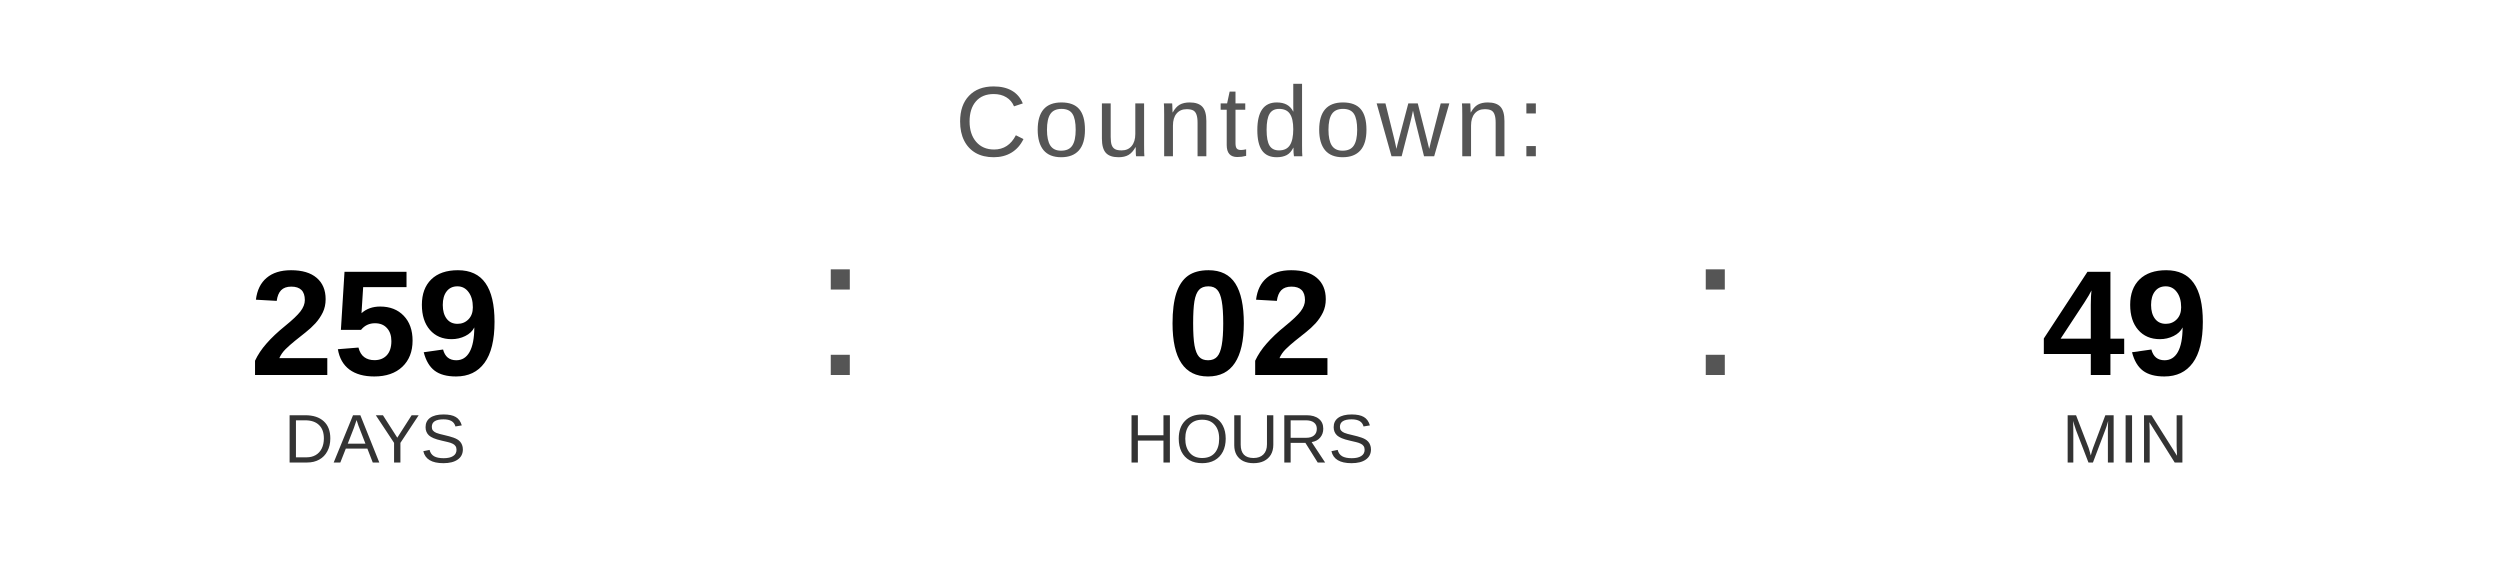
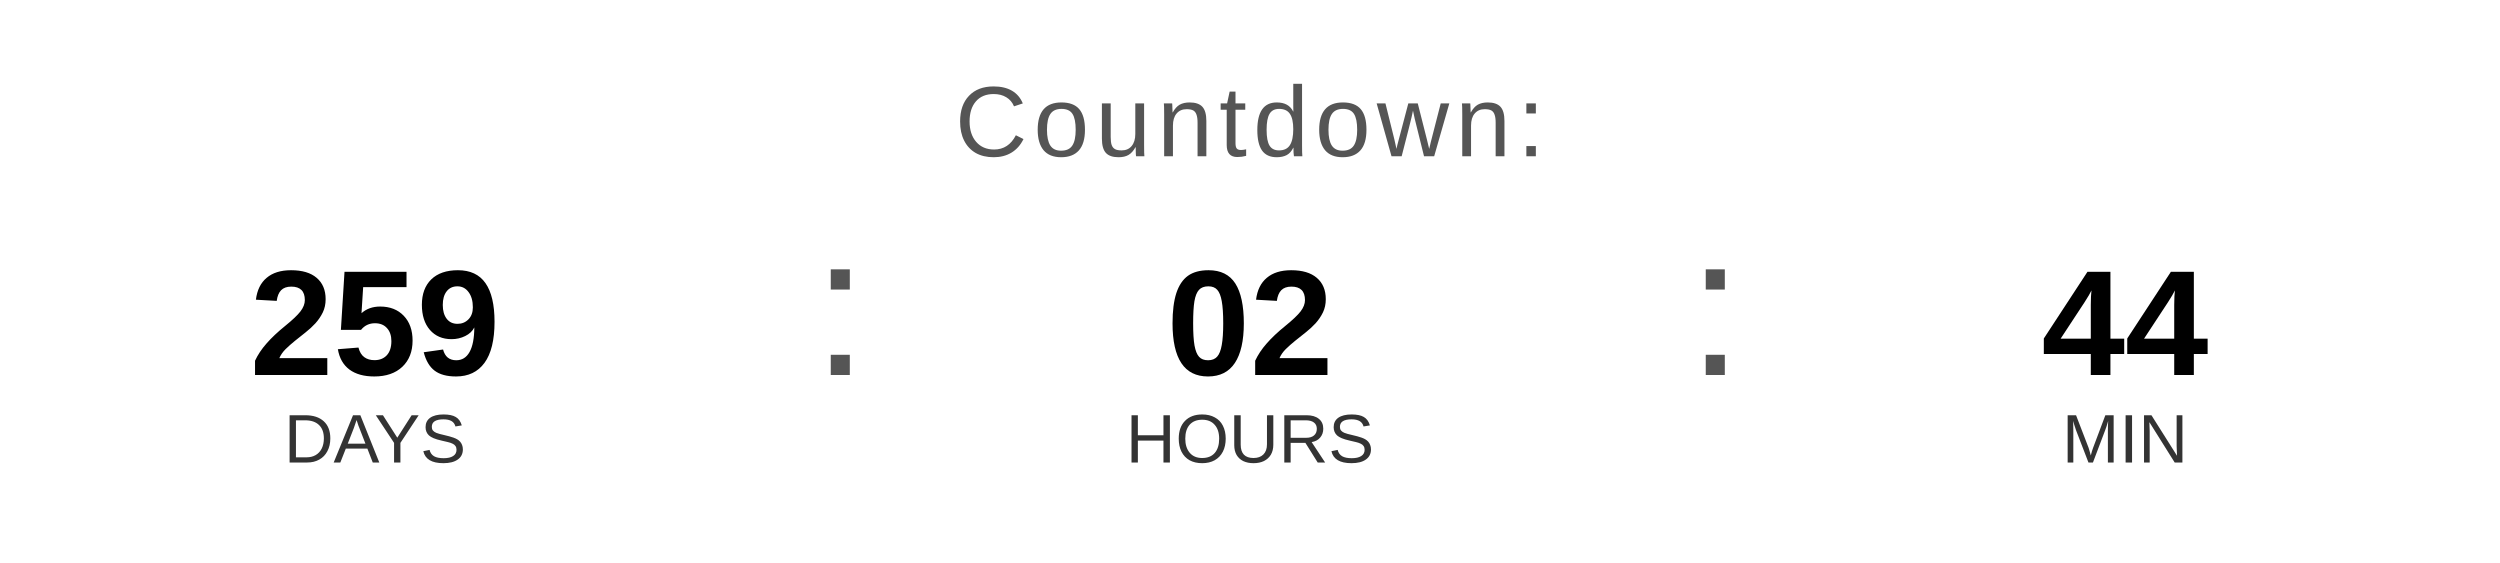
<svg xmlns="http://www.w3.org/2000/svg" width="400" height="90" viewBox="0 0 400 90">
  <text x="200" y="25" font-family="Arial, Helvetica, sans-serif" font-size="16" fill="#555555" text-anchor="middle" letter-spacing="1">
    Countdown:
  </text>
  <text x="60" y="60" font-family="Arial, Helvetica, sans-serif" font-size="24" font-weight="bold" fill="#000000" text-anchor="middle">259</text>
  <text x="60" y="74" font-family="Arial, Helvetica, sans-serif" font-size="11" fill="#333333" text-anchor="middle">DAYS</text>
  <text x="130" y="60" font-family="Arial, sans-serif" font-size="32" fill="#555555">:</text>
  <text x="200" y="60" font-family="Arial, Helvetica, sans-serif" font-size="24" font-weight="bold" fill="#000000" text-anchor="middle">02</text>
  <text x="200" y="74" font-family="Arial, Helvetica, sans-serif" font-size="11" fill="#333333" text-anchor="middle">HOURS</text>
  <text x="270" y="60" font-family="Arial, sans-serif" font-size="32" fill="#555555">:</text>
-   <text x="340" y="60" font-family="Arial, Helvetica, sans-serif" font-size="24" font-weight="bold" fill="#000000" text-anchor="middle">49</text>
+   <text x="340" y="60" font-family="Arial, Helvetica, sans-serif" font-size="24" font-weight="bold" fill="#000000" text-anchor="middle">44</text>
  <text x="340" y="74" font-family="Arial, Helvetica, sans-serif" font-size="11" fill="#333333" text-anchor="middle">MIN</text>
</svg>
